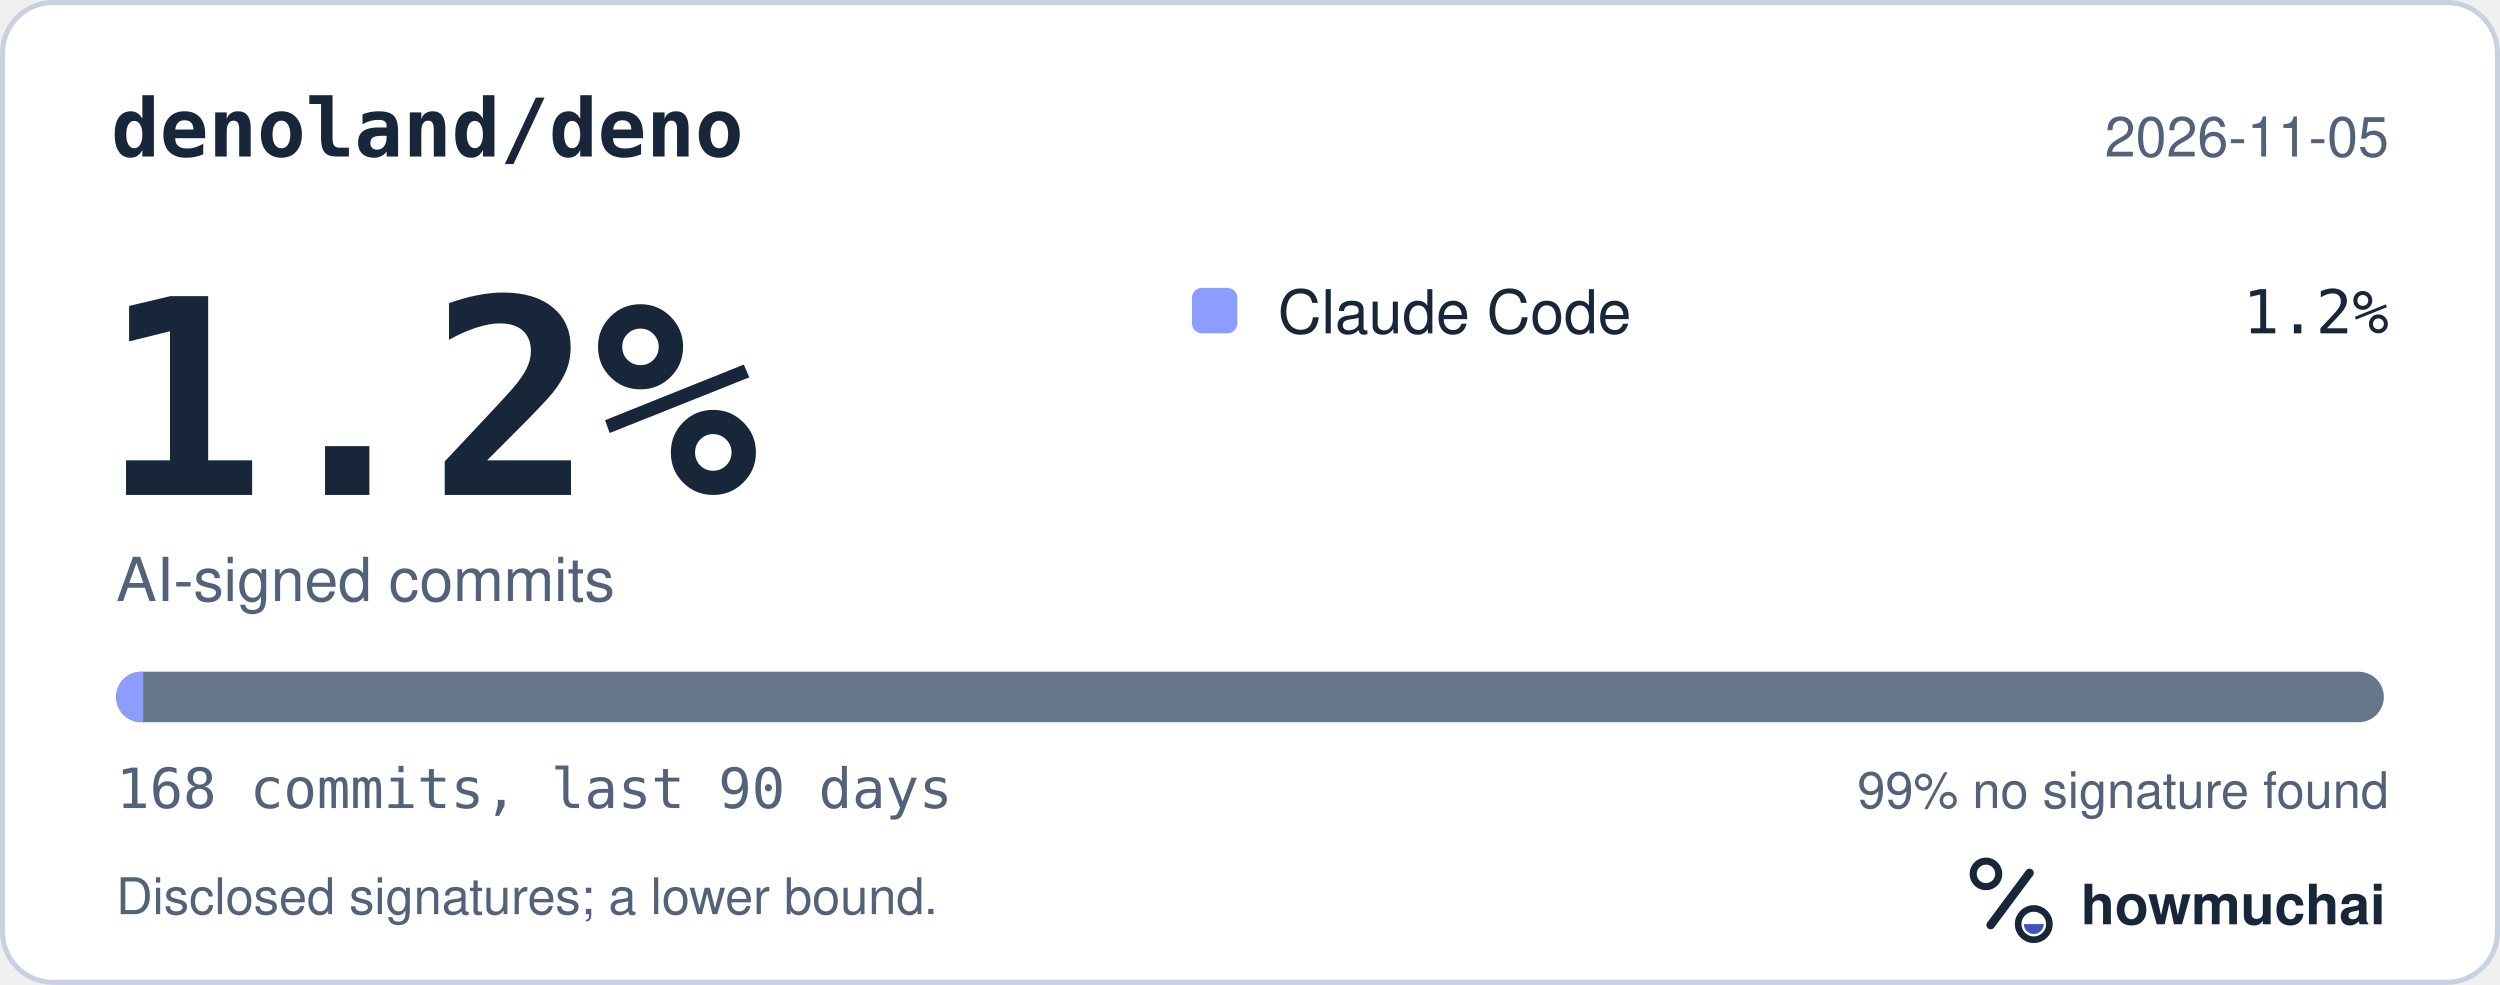
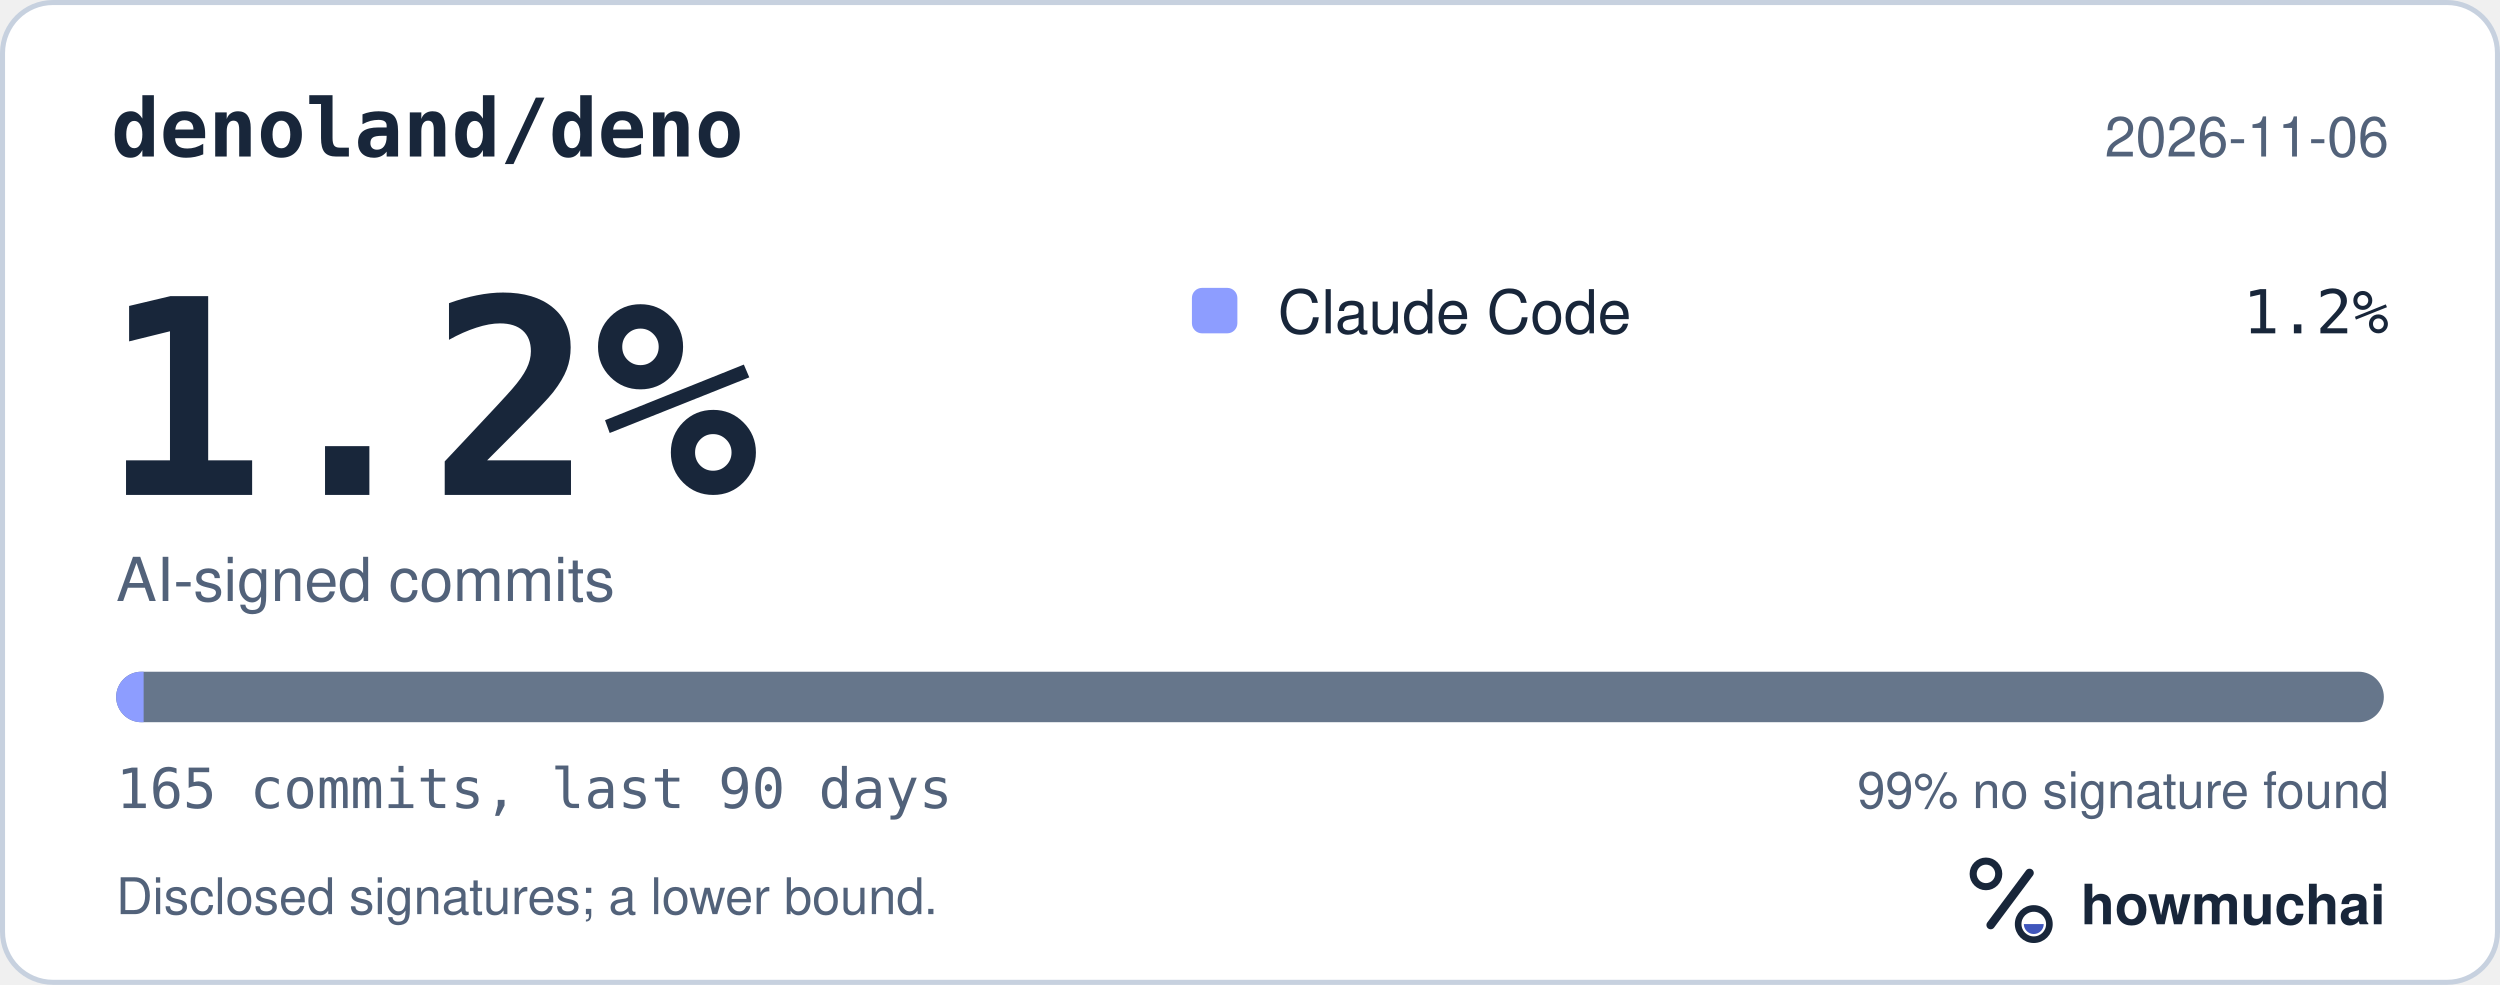
<svg xmlns="http://www.w3.org/2000/svg" width="495" height="195" viewBox="0 0 495 195" role="img" aria-labelledby="hm-t hm-d">
  <rect x="0.5" y="0.5" width="494" height="194" rx="10" fill="#FFFFFF" stroke="#C7D1DF" />
  <text x="22" y="31" fill="#18263A" font-family="ui-monospace, SF Mono, Menlo, Consolas, IBM Plex Mono, monospace" font-size="16" font-weight="600">denoland/deno</text>
-   <text x="473" y="31" fill="#52627A" font-family="-apple-system, BlinkMacSystemFont, Segoe UI, Helvetica, Arial, Fira Sans, sans-serif" font-size="11" text-anchor="end">2026-11-05</text>
+   <text x="473" y="31" fill="#52627A" font-family="-apple-system, BlinkMacSystemFont, Segoe UI, Helvetica, Arial, Fira Sans, sans-serif" font-size="11" text-anchor="end">2026-11-06</text>
  <text x="20" y="98" fill="#18263A" font-family="ui-monospace, SF Mono, Menlo, Consolas, IBM Plex Mono, monospace" font-size="54" font-weight="700">1.2%</text>
  <text x="23" y="119" fill="#52627A" font-family="-apple-system, BlinkMacSystemFont, Segoe UI, Helvetica, Arial, Fira Sans, sans-serif" font-size="12">AI-signed commits</text>
  <rect x="236" y="57" width="9" height="9" rx="2" fill="#8D9DFF" />
  <text x="253" y="66" fill="#18263A" font-family="-apple-system, BlinkMacSystemFont, Segoe UI, Helvetica, Arial, Fira Sans, sans-serif" font-size="12">Claude Code</text>
  <text x="473" y="66" fill="#18263A" font-family="ui-monospace, SF Mono, Menlo, Consolas, IBM Plex Mono, monospace" font-size="12" text-anchor="end">1.2%</text>
  <defs>
    <clipPath id="hm-bar">
      <rect x="23" y="133" width="449" height="10" rx="5" />
    </clipPath>
  </defs>
  <rect x="23" y="133" width="449" height="10" rx="5" fill="#66768B" />
  <g clip-path="url(#hm-bar)">
-     <rect x="23.00" y="133" width="5.35" height="10" fill="#8D9DFF" />
+     <rect x="23.00" y="133" width="5.44" height="10" fill="#8D9DFF" />
  </g>
-   <text x="23" y="160" fill="#52627A" font-family="ui-monospace, SF Mono, Menlo, Consolas, IBM Plex Mono, monospace" font-size="11">168 commits, last 90 days</text>
+   <text x="23" y="160" fill="#52627A" font-family="ui-monospace, SF Mono, Menlo, Consolas, IBM Plex Mono, monospace" font-size="11">165 commits, last 90 days</text>
  <text x="473" y="160" fill="#52627A" font-family="-apple-system, BlinkMacSystemFont, Segoe UI, Helvetica, Arial, Fira Sans, sans-serif" font-size="10" text-anchor="end">99% no signature found</text>
  <text x="23" y="181" fill="#52627A" font-family="-apple-system, BlinkMacSystemFont, Segoe UI, Helvetica, Arial, Fira Sans, sans-serif" font-size="10">Disclosed signatures; a lower bound.</text>
  <g transform="translate(386 166) scale(0.046875)">
    <circle cx="154" cy="150" r="54" fill="none" stroke="#18263A" stroke-width="30" />
    <path d="M174 366 338 146" fill="none" stroke="#18263A" stroke-width="36" stroke-linecap="round" />
    <circle cx="356" cy="362" r="66" fill="none" stroke="#18263A" stroke-width="28" />
    <path d="M314 362a42 42 0 0 0 84 0Z" fill="#4056BC" />
  </g>
  <text x="412" y="183" fill="#18263A" font-family="-apple-system, BlinkMacSystemFont, Segoe UI, Helvetica, Arial, Fira Sans, sans-serif" font-size="11" font-weight="650">howmuchai</text>
</svg>
